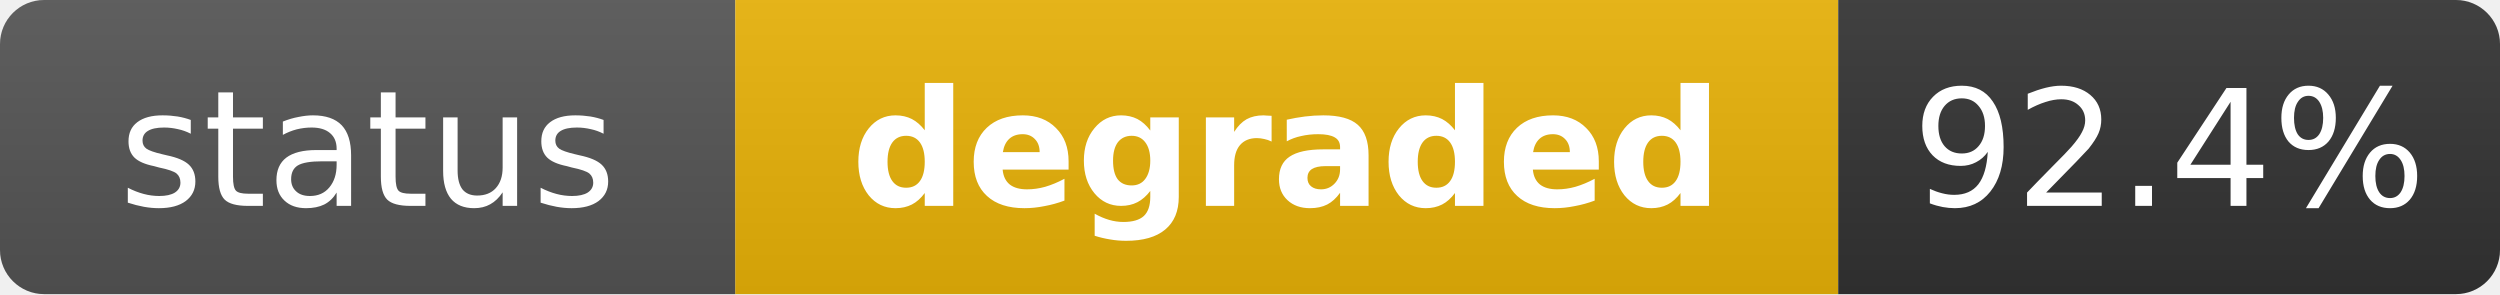
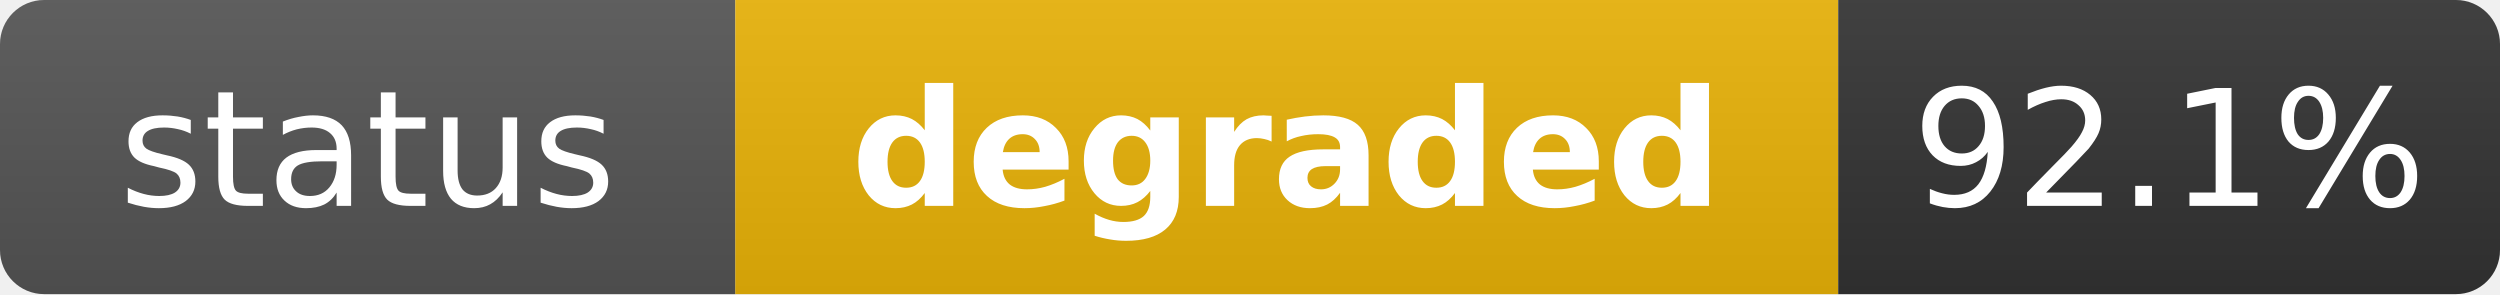
<svg xmlns="http://www.w3.org/2000/svg" width="170" height="20" role="img" aria-label="status: degraded">
  <linearGradient id="s" x2="0" y2="100%">
    <stop offset="0" stop-color="#bbb" stop-opacity=".1" />
    <stop offset="1" stop-opacity=".1" />
  </linearGradient>
  <clipPath id="r">
    <rect width="170" height="20" rx="3" fill="#fff" />
  </clipPath>
  <g clip-path="url(#r)">
    <rect width="50" height="20" fill="#555" />
    <rect x="50" width="75" height="20" fill="#eab308" />
    <rect x="125" width="45" height="20" fill="#333" />
    <rect width="170" height="20" fill="url(#s)" />
  </g>
  <g fill="#fff" text-anchor="middle" font-family="Verdana,Geneva,DejaVu Sans,sans-serif" text-rendering="geometricPrecision" font-size="11">
    <text x="25" y="14" fill="#fff">status</text>
    <text x="87.5" y="14" fill="#fff" font-weight="bold">degraded</text>
-     <text x="147.5" y="14" fill="#fff">92.4%</text>
+     <text x="147.5" y="14" fill="#fff">92.1%</text>
  </g>
</svg>
